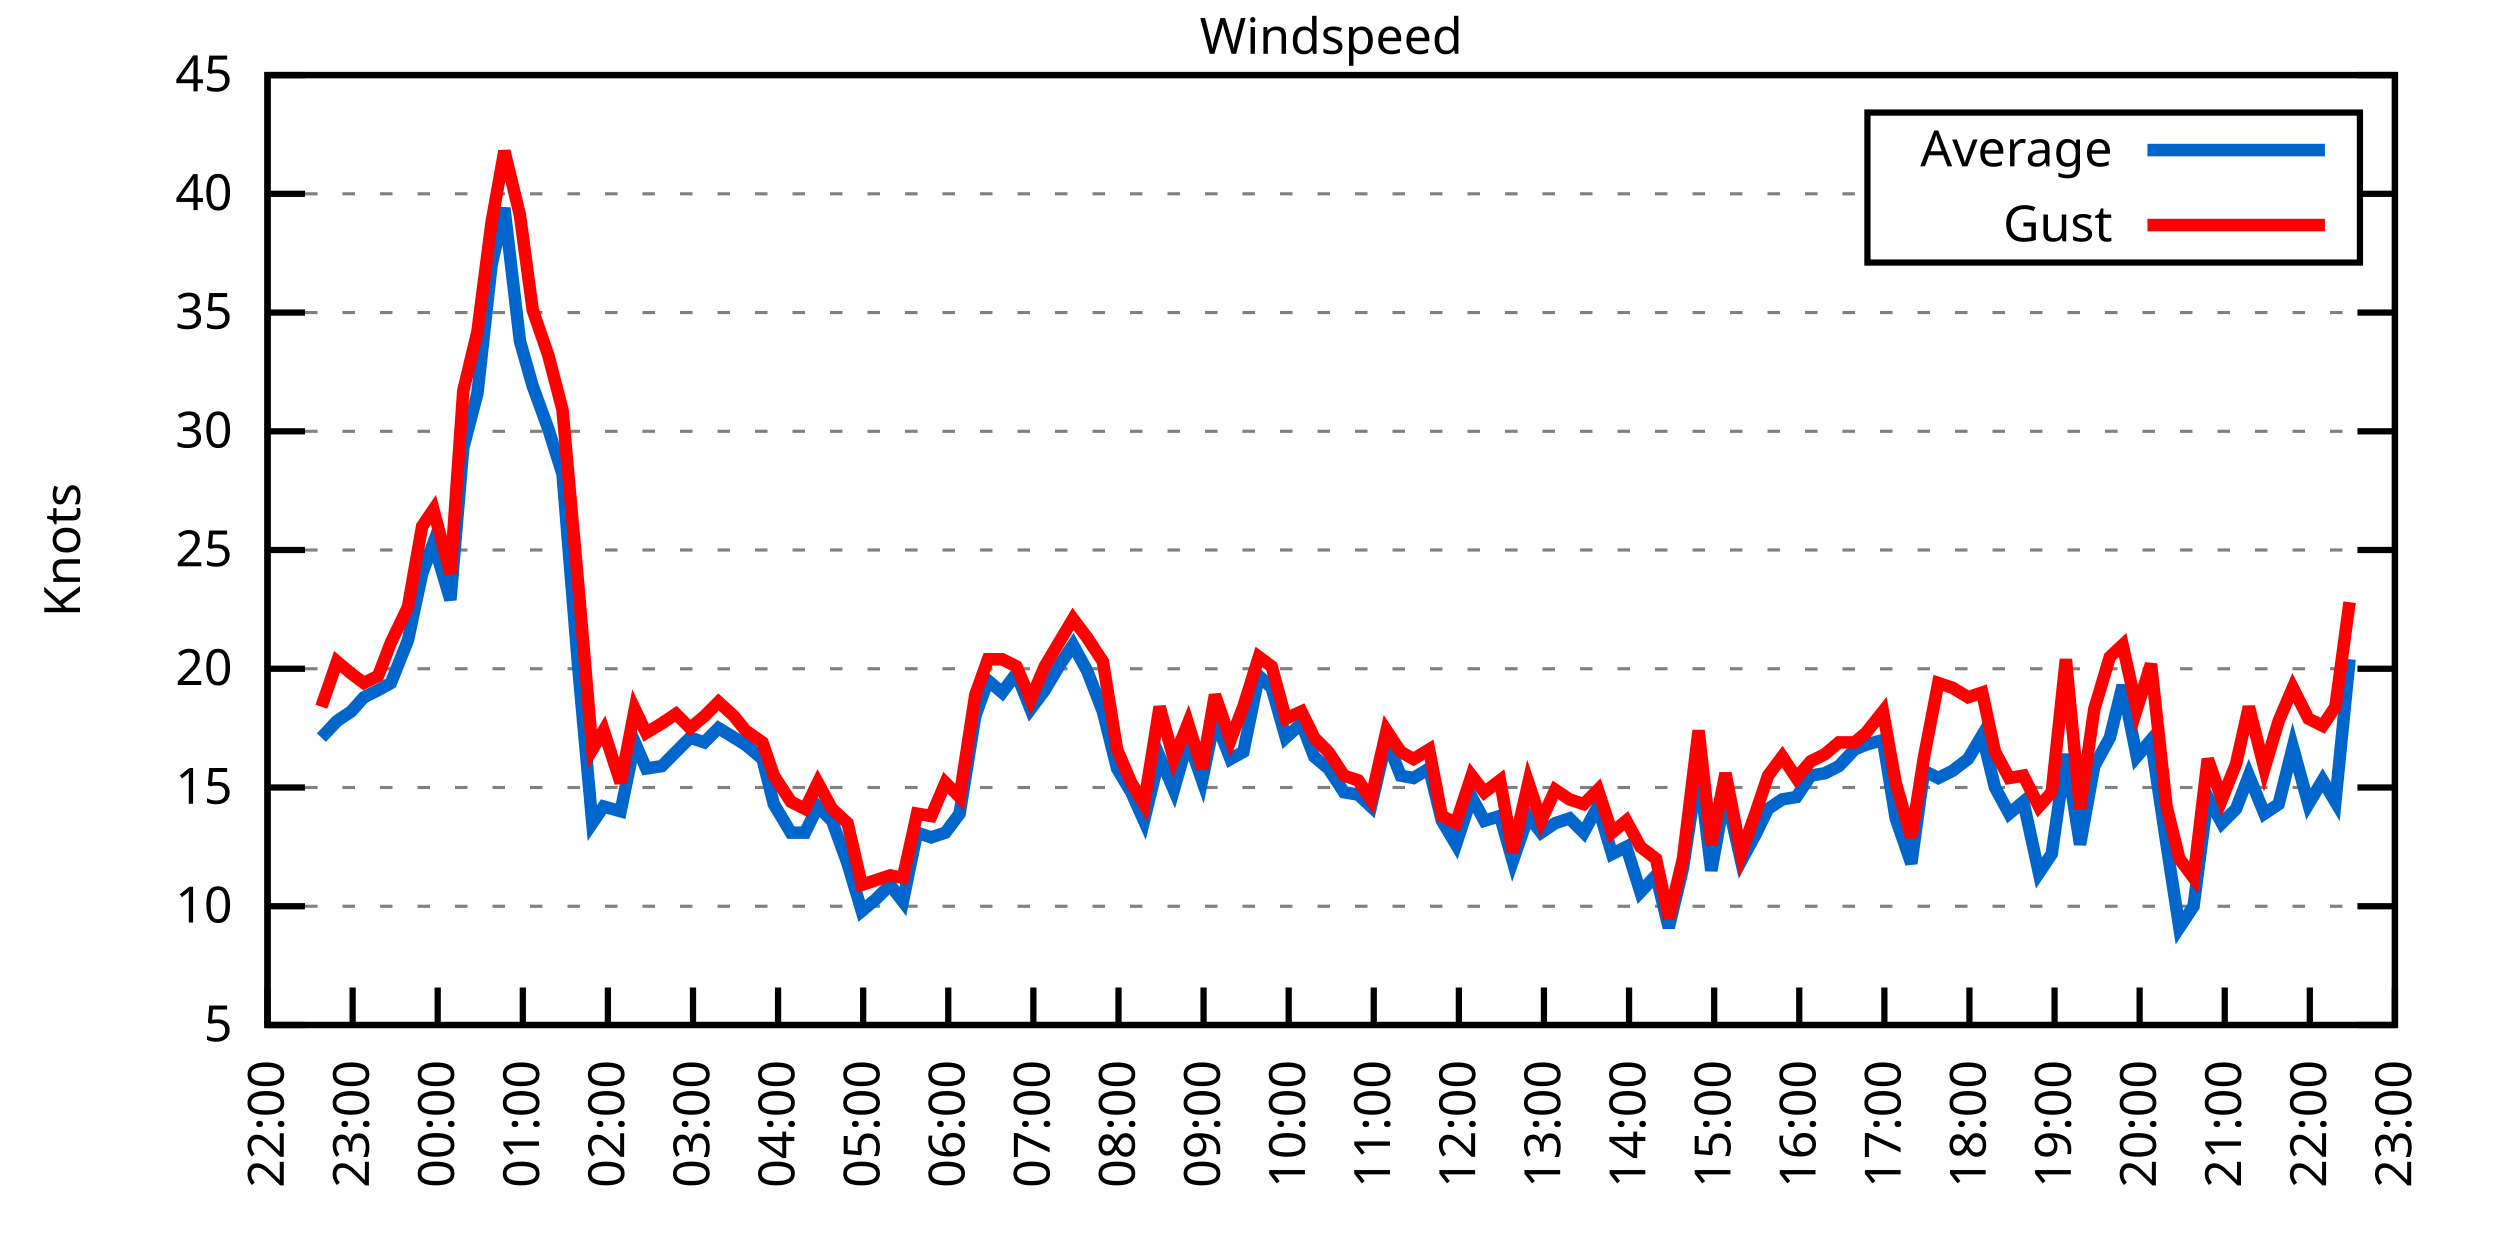
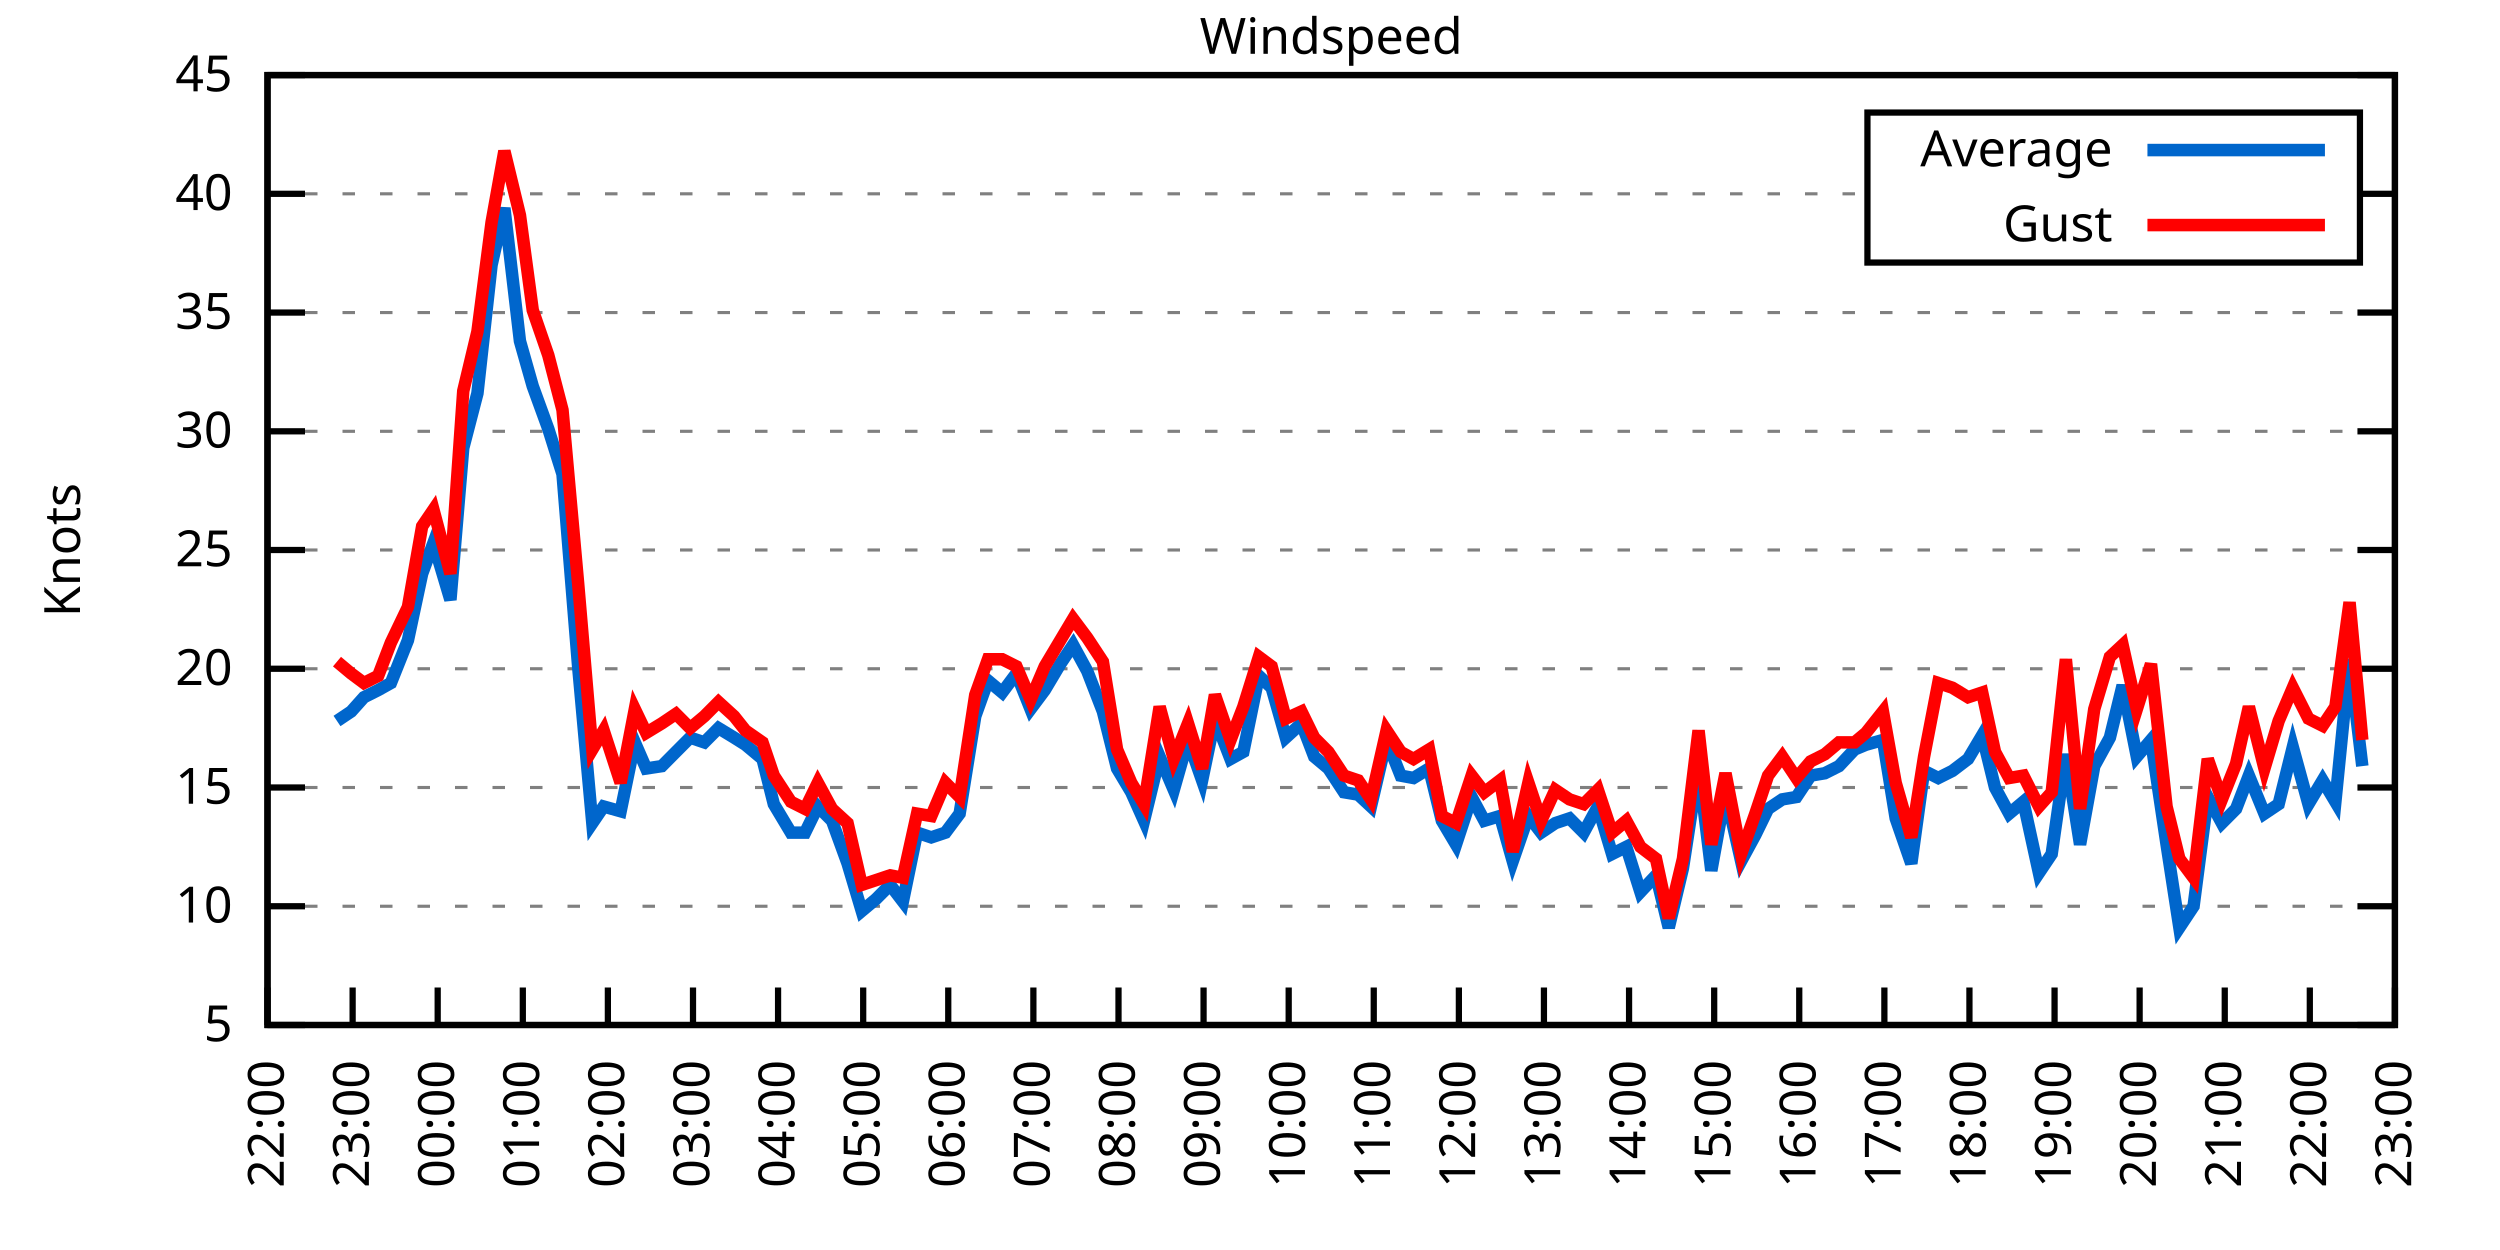
<svg xmlns="http://www.w3.org/2000/svg" xmlns:xlink="http://www.w3.org/1999/xlink" width="400" height="200" viewBox="0 0 400 200">
  <g id="gnuplot_canvas">
    <rect x="0" y="0" width="400" height="200" fill="none" />
    <defs>
      <circle id="gpDot" r="0.5" stroke-width="0.5" stroke="currentColor" />
      <path id="gpPt0" stroke-width="0.333" stroke="currentColor" d="M-1,0 h2 M0,-1 v2" />
      <path id="gpPt1" stroke-width="0.333" stroke="currentColor" d="M-1,-1 L1,1 M1,-1 L-1,1" />
      <path id="gpPt2" stroke-width="0.333" stroke="currentColor" d="M-1,0 L1,0 M0,-1 L0,1 M-1,-1 L1,1 M-1,1 L1,-1" />
      <rect id="gpPt3" stroke-width="0.333" stroke="currentColor" x="-1" y="-1" width="2" height="2" />
      <rect id="gpPt4" stroke-width="0.333" stroke="currentColor" fill="currentColor" x="-1" y="-1" width="2" height="2" />
      <circle id="gpPt5" stroke-width="0.333" stroke="currentColor" cx="0" cy="0" r="1" />
      <use xlink:href="#gpPt5" id="gpPt6" fill="currentColor" stroke="none" />
      <path id="gpPt7" stroke-width="0.333" stroke="currentColor" d="M0,-1.33 L-1.33,0.67 L1.33,0.67 z" />
      <use xlink:href="#gpPt7" id="gpPt8" fill="currentColor" stroke="none" />
      <use xlink:href="#gpPt7" id="gpPt9" stroke="currentColor" transform="rotate(180)" />
      <use xlink:href="#gpPt9" id="gpPt10" fill="currentColor" stroke="none" />
      <use xlink:href="#gpPt3" id="gpPt11" stroke="currentColor" transform="rotate(45)" />
      <use xlink:href="#gpPt11" id="gpPt12" fill="currentColor" stroke="none" />
      <path id="gpPt13" stroke-width="0.333" stroke="currentColor" d="M0,1.330 L1.265,0.411 L0.782,-1.067 L-0.782,-1.076 L-1.265,0.411 z" />
      <use xlink:href="#gpPt13" id="gpPt14" fill="currentColor" stroke="none" />
      <filter id="textbox" filterUnits="objectBoundingBox" x="0" y="0" height="1" width="1">
        <feFlood flood-color="white" flood-opacity="1" result="bgnd" />
        <feComposite in="SourceGraphic" in2="bgnd" operator="atop" />
      </filter>
      <filter id="greybox" filterUnits="objectBoundingBox" x="0" y="0" height="1" width="1">
        <feFlood flood-color="lightgrey" flood-opacity="1" result="grey" />
        <feComposite in="SourceGraphic" in2="grey" operator="atop" />
      </filter>
    </defs>
    <g fill="none" color="white" stroke="currentColor" stroke-width="1.00" stroke-linecap="butt" stroke-linejoin="miter">
</g>
    <g fill="none" color="black" stroke="currentColor" stroke-width="1.00" stroke-linecap="butt" stroke-linejoin="miter">
      <g stroke="none" shape-rendering="crispEdges">
        <polygon fill="rgb(255, 255, 255)" points="42.80,164.00 383.18,164.00 383.18,12.02 42.80,12.02 " />
      </g>
    </g>
    <g fill="none" color="black" stroke="currentColor" stroke-width="1.00" stroke-linecap="butt" stroke-linejoin="miter">
</g>
    <g fill="none" color="black" stroke="black" stroke-width="0.50" stroke-linecap="butt" stroke-linejoin="miter">
</g>
    <g fill="none" color="gray" stroke="currentColor" stroke-width="0.50" stroke-linecap="butt" stroke-linejoin="miter">
      <path stroke="gray" stroke-dasharray="2,4" class="gridline" d="M42.80,164.00 L383.19,164.00  " />
    </g>
    <g fill="none" color="gray" stroke="gray" stroke-width="1.00" stroke-linecap="butt" stroke-linejoin="miter">
</g>
    <g fill="none" color="black" stroke="currentColor" stroke-width="1.00" stroke-linecap="butt" stroke-linejoin="miter">
      <path stroke="black" d="M42.80,164.00 L48.80,164.00 M383.19,164.00 L377.19,164.00  " />
      <g transform="translate(37.20,166.60)" stroke="none" fill="black" font-family="Sans" font-size="8.00" text-anchor="end">
        <text>
          <tspan font-family="Sans"> 5</tspan>
        </text>
      </g>
    </g>
    <g fill="none" color="black" stroke="currentColor" stroke-width="1.00" stroke-linecap="butt" stroke-linejoin="miter">
</g>
    <g fill="none" color="black" stroke="black" stroke-width="0.50" stroke-linecap="butt" stroke-linejoin="miter">
</g>
    <g fill="none" color="gray" stroke="currentColor" stroke-width="0.50" stroke-linecap="butt" stroke-linejoin="miter">
      <path stroke="gray" stroke-dasharray="2,4" class="gridline" d="M42.80,145.00 L383.19,145.00  " />
    </g>
    <g fill="none" color="gray" stroke="gray" stroke-width="1.00" stroke-linecap="butt" stroke-linejoin="miter">
</g>
    <g fill="none" color="black" stroke="currentColor" stroke-width="1.00" stroke-linecap="butt" stroke-linejoin="miter">
      <path stroke="black" d="M42.80,145.00 L48.80,145.00 M383.19,145.00 L377.19,145.00  " />
      <g transform="translate(37.20,147.60)" stroke="none" fill="black" font-family="Sans" font-size="8.00" text-anchor="end">
        <text>
          <tspan font-family="Sans"> 10</tspan>
        </text>
      </g>
    </g>
    <g fill="none" color="black" stroke="currentColor" stroke-width="1.00" stroke-linecap="butt" stroke-linejoin="miter">
</g>
    <g fill="none" color="black" stroke="black" stroke-width="0.50" stroke-linecap="butt" stroke-linejoin="miter">
</g>
    <g fill="none" color="gray" stroke="currentColor" stroke-width="0.50" stroke-linecap="butt" stroke-linejoin="miter">
      <path stroke="gray" stroke-dasharray="2,4" class="gridline" d="M42.80,126.00 L383.19,126.00  " />
    </g>
    <g fill="none" color="gray" stroke="gray" stroke-width="1.00" stroke-linecap="butt" stroke-linejoin="miter">
</g>
    <g fill="none" color="black" stroke="currentColor" stroke-width="1.00" stroke-linecap="butt" stroke-linejoin="miter">
      <path stroke="black" d="M42.80,126.00 L48.80,126.00 M383.19,126.00 L377.19,126.00  " />
      <g transform="translate(37.20,128.60)" stroke="none" fill="black" font-family="Sans" font-size="8.00" text-anchor="end">
        <text>
          <tspan font-family="Sans"> 15</tspan>
        </text>
      </g>
    </g>
    <g fill="none" color="black" stroke="currentColor" stroke-width="1.00" stroke-linecap="butt" stroke-linejoin="miter">
</g>
    <g fill="none" color="black" stroke="black" stroke-width="0.50" stroke-linecap="butt" stroke-linejoin="miter">
</g>
    <g fill="none" color="gray" stroke="currentColor" stroke-width="0.50" stroke-linecap="butt" stroke-linejoin="miter">
      <path stroke="gray" stroke-dasharray="2,4" class="gridline" d="M42.80,107.00 L383.19,107.00  " />
    </g>
    <g fill="none" color="gray" stroke="gray" stroke-width="1.00" stroke-linecap="butt" stroke-linejoin="miter">
</g>
    <g fill="none" color="black" stroke="currentColor" stroke-width="1.00" stroke-linecap="butt" stroke-linejoin="miter">
      <path stroke="black" d="M42.80,107.00 L48.80,107.00 M383.19,107.00 L377.19,107.00  " />
      <g transform="translate(37.20,109.60)" stroke="none" fill="black" font-family="Sans" font-size="8.00" text-anchor="end">
        <text>
          <tspan font-family="Sans"> 20</tspan>
        </text>
      </g>
    </g>
    <g fill="none" color="black" stroke="currentColor" stroke-width="1.00" stroke-linecap="butt" stroke-linejoin="miter">
</g>
    <g fill="none" color="black" stroke="black" stroke-width="0.50" stroke-linecap="butt" stroke-linejoin="miter">
</g>
    <g fill="none" color="gray" stroke="currentColor" stroke-width="0.50" stroke-linecap="butt" stroke-linejoin="miter">
      <path stroke="gray" stroke-dasharray="2,4" class="gridline" d="M42.80,88.00 L383.19,88.00  " />
    </g>
    <g fill="none" color="gray" stroke="gray" stroke-width="1.00" stroke-linecap="butt" stroke-linejoin="miter">
</g>
    <g fill="none" color="black" stroke="currentColor" stroke-width="1.00" stroke-linecap="butt" stroke-linejoin="miter">
      <path stroke="black" d="M42.80,88.00 L48.80,88.00 M383.19,88.00 L377.19,88.00  " />
      <g transform="translate(37.20,90.60)" stroke="none" fill="black" font-family="Sans" font-size="8.00" text-anchor="end">
        <text>
          <tspan font-family="Sans"> 25</tspan>
        </text>
      </g>
    </g>
    <g fill="none" color="black" stroke="currentColor" stroke-width="1.00" stroke-linecap="butt" stroke-linejoin="miter">
</g>
    <g fill="none" color="black" stroke="black" stroke-width="0.50" stroke-linecap="butt" stroke-linejoin="miter">
</g>
    <g fill="none" color="gray" stroke="currentColor" stroke-width="0.50" stroke-linecap="butt" stroke-linejoin="miter">
      <path stroke="gray" stroke-dasharray="2,4" class="gridline" d="M42.80,69.01 L383.19,69.01  " />
    </g>
    <g fill="none" color="gray" stroke="gray" stroke-width="1.00" stroke-linecap="butt" stroke-linejoin="miter">
</g>
    <g fill="none" color="black" stroke="currentColor" stroke-width="1.00" stroke-linecap="butt" stroke-linejoin="miter">
      <path stroke="black" d="M42.80,69.01 L48.80,69.01 M383.19,69.01 L377.19,69.01  " />
      <g transform="translate(37.20,71.61)" stroke="none" fill="black" font-family="Sans" font-size="8.00" text-anchor="end">
        <text>
          <tspan font-family="Sans"> 30</tspan>
        </text>
      </g>
    </g>
    <g fill="none" color="black" stroke="currentColor" stroke-width="1.00" stroke-linecap="butt" stroke-linejoin="miter">
</g>
    <g fill="none" color="black" stroke="black" stroke-width="0.50" stroke-linecap="butt" stroke-linejoin="miter">
</g>
    <g fill="none" color="gray" stroke="currentColor" stroke-width="0.50" stroke-linecap="butt" stroke-linejoin="miter">
      <path stroke="gray" stroke-dasharray="2,4" class="gridline" d="M42.80,50.01 L383.19,50.01  " />
    </g>
    <g fill="none" color="gray" stroke="gray" stroke-width="1.00" stroke-linecap="butt" stroke-linejoin="miter">
</g>
    <g fill="none" color="black" stroke="currentColor" stroke-width="1.00" stroke-linecap="butt" stroke-linejoin="miter">
      <path stroke="black" d="M42.80,50.01 L48.80,50.01 M383.19,50.01 L377.19,50.01  " />
      <g transform="translate(37.20,52.61)" stroke="none" fill="black" font-family="Sans" font-size="8.00" text-anchor="end">
        <text>
          <tspan font-family="Sans"> 35</tspan>
        </text>
      </g>
    </g>
    <g fill="none" color="black" stroke="currentColor" stroke-width="1.00" stroke-linecap="butt" stroke-linejoin="miter">
</g>
    <g fill="none" color="black" stroke="black" stroke-width="0.50" stroke-linecap="butt" stroke-linejoin="miter">
</g>
    <g fill="none" color="gray" stroke="currentColor" stroke-width="0.50" stroke-linecap="butt" stroke-linejoin="miter">
      <path stroke="gray" stroke-dasharray="2,4" class="gridline" d="M42.80,31.01 L298.79,31.01 M377.59,31.01 L383.19,31.01  " />
    </g>
    <g fill="none" color="gray" stroke="gray" stroke-width="1.00" stroke-linecap="butt" stroke-linejoin="miter">
</g>
    <g fill="none" color="black" stroke="currentColor" stroke-width="1.00" stroke-linecap="butt" stroke-linejoin="miter">
      <path stroke="black" d="M42.80,31.01 L48.80,31.01 M383.19,31.01 L377.19,31.01  " />
      <g transform="translate(37.20,33.61)" stroke="none" fill="black" font-family="Sans" font-size="8.00" text-anchor="end">
        <text>
          <tspan font-family="Sans"> 40</tspan>
        </text>
      </g>
    </g>
    <g fill="none" color="black" stroke="currentColor" stroke-width="1.00" stroke-linecap="butt" stroke-linejoin="miter">
</g>
    <g fill="none" color="black" stroke="black" stroke-width="0.50" stroke-linecap="butt" stroke-linejoin="miter">
</g>
    <g fill="none" color="gray" stroke="currentColor" stroke-width="0.50" stroke-linecap="butt" stroke-linejoin="miter">
      <path stroke="gray" stroke-dasharray="2,4" class="gridline" d="M42.80,12.01 L383.19,12.01  " />
    </g>
    <g fill="none" color="gray" stroke="gray" stroke-width="1.00" stroke-linecap="butt" stroke-linejoin="miter">
</g>
    <g fill="none" color="black" stroke="currentColor" stroke-width="1.00" stroke-linecap="butt" stroke-linejoin="miter">
      <path stroke="black" d="M42.80,12.01 L48.80,12.01 M383.19,12.01 L377.19,12.01  " />
      <g transform="translate(37.20,14.61)" stroke="none" fill="black" font-family="Sans" font-size="8.00" text-anchor="end">
        <text>
          <tspan font-family="Sans"> 45</tspan>
        </text>
      </g>
    </g>
    <g fill="none" color="black" stroke="currentColor" stroke-width="1.00" stroke-linecap="butt" stroke-linejoin="miter">
      <path stroke="black" d="M42.80,164.00 L42.80,158.00  " />
      <g transform="translate(45.40,169.60) rotate(270.00)" stroke="none" fill="black" font-family="Sans" font-size="8.00" text-anchor="end">
        <text>
          <tspan font-family="Sans">22:00</tspan>
        </text>
      </g>
    </g>
    <g fill="none" color="black" stroke="currentColor" stroke-width="1.00" stroke-linecap="butt" stroke-linejoin="miter">
      <path stroke="black" d="M56.42,164.00 L56.42,158.00  " />
      <g transform="translate(59.02,169.60) rotate(270.00)" stroke="none" fill="black" font-family="Sans" font-size="8.00" text-anchor="end">
        <text>
          <tspan font-family="Sans">23:00</tspan>
        </text>
      </g>
    </g>
    <g fill="none" color="black" stroke="currentColor" stroke-width="1.00" stroke-linecap="butt" stroke-linejoin="miter">
      <path stroke="black" d="M70.03,164.00 L70.03,158.00  " />
      <g transform="translate(72.63,169.60) rotate(270.00)" stroke="none" fill="black" font-family="Sans" font-size="8.00" text-anchor="end">
        <text>
          <tspan font-family="Sans">00:00</tspan>
        </text>
      </g>
    </g>
    <g fill="none" color="black" stroke="currentColor" stroke-width="1.00" stroke-linecap="butt" stroke-linejoin="miter">
      <path stroke="black" d="M83.65,164.00 L83.65,158.00  " />
      <g transform="translate(86.25,169.60) rotate(270.00)" stroke="none" fill="black" font-family="Sans" font-size="8.00" text-anchor="end">
        <text>
          <tspan font-family="Sans">01:00</tspan>
        </text>
      </g>
    </g>
    <g fill="none" color="black" stroke="currentColor" stroke-width="1.00" stroke-linecap="butt" stroke-linejoin="miter">
      <path stroke="black" d="M97.26,164.00 L97.26,158.00  " />
      <g transform="translate(99.86,169.60) rotate(270.00)" stroke="none" fill="black" font-family="Sans" font-size="8.00" text-anchor="end">
        <text>
          <tspan font-family="Sans">02:00</tspan>
        </text>
      </g>
    </g>
    <g fill="none" color="black" stroke="currentColor" stroke-width="1.00" stroke-linecap="butt" stroke-linejoin="miter">
      <path stroke="black" d="M110.88,164.00 L110.88,158.00  " />
      <g transform="translate(113.48,169.60) rotate(270.00)" stroke="none" fill="black" font-family="Sans" font-size="8.00" text-anchor="end">
        <text>
          <tspan font-family="Sans">03:00</tspan>
        </text>
      </g>
    </g>
    <g fill="none" color="black" stroke="currentColor" stroke-width="1.00" stroke-linecap="butt" stroke-linejoin="miter">
      <path stroke="black" d="M124.49,164.00 L124.49,158.00  " />
      <g transform="translate(127.09,169.60) rotate(270.00)" stroke="none" fill="black" font-family="Sans" font-size="8.00" text-anchor="end">
        <text>
          <tspan font-family="Sans">04:00</tspan>
        </text>
      </g>
    </g>
    <g fill="none" color="black" stroke="currentColor" stroke-width="1.00" stroke-linecap="butt" stroke-linejoin="miter">
      <path stroke="black" d="M138.11,164.00 L138.11,158.00  " />
      <g transform="translate(140.71,169.60) rotate(270.00)" stroke="none" fill="black" font-family="Sans" font-size="8.00" text-anchor="end">
        <text>
          <tspan font-family="Sans">05:00</tspan>
        </text>
      </g>
    </g>
    <g fill="none" color="black" stroke="currentColor" stroke-width="1.00" stroke-linecap="butt" stroke-linejoin="miter">
      <path stroke="black" d="M151.72,164.00 L151.72,158.00  " />
      <g transform="translate(154.32,169.60) rotate(270.00)" stroke="none" fill="black" font-family="Sans" font-size="8.00" text-anchor="end">
        <text>
          <tspan font-family="Sans">06:00</tspan>
        </text>
      </g>
    </g>
    <g fill="none" color="black" stroke="currentColor" stroke-width="1.00" stroke-linecap="butt" stroke-linejoin="miter">
      <path stroke="black" d="M165.34,164.00 L165.34,158.00  " />
      <g transform="translate(167.94,169.60) rotate(270.00)" stroke="none" fill="black" font-family="Sans" font-size="8.00" text-anchor="end">
        <text>
          <tspan font-family="Sans">07:00</tspan>
        </text>
      </g>
    </g>
    <g fill="none" color="black" stroke="currentColor" stroke-width="1.00" stroke-linecap="butt" stroke-linejoin="miter">
      <path stroke="black" d="M178.96,164.00 L178.96,158.00  " />
      <g transform="translate(181.56,169.60) rotate(270.00)" stroke="none" fill="black" font-family="Sans" font-size="8.00" text-anchor="end">
        <text>
          <tspan font-family="Sans">08:00</tspan>
        </text>
      </g>
    </g>
    <g fill="none" color="black" stroke="currentColor" stroke-width="1.00" stroke-linecap="butt" stroke-linejoin="miter">
      <path stroke="black" d="M192.57,164.00 L192.57,158.00  " />
      <g transform="translate(195.17,169.60) rotate(270.00)" stroke="none" fill="black" font-family="Sans" font-size="8.00" text-anchor="end">
        <text>
          <tspan font-family="Sans">09:00</tspan>
        </text>
      </g>
    </g>
    <g fill="none" color="black" stroke="currentColor" stroke-width="1.00" stroke-linecap="butt" stroke-linejoin="miter">
      <path stroke="black" d="M206.19,164.00 L206.19,158.00  " />
      <g transform="translate(208.79,169.60) rotate(270.00)" stroke="none" fill="black" font-family="Sans" font-size="8.00" text-anchor="end">
        <text>
          <tspan font-family="Sans">10:00</tspan>
        </text>
      </g>
    </g>
    <g fill="none" color="black" stroke="currentColor" stroke-width="1.00" stroke-linecap="butt" stroke-linejoin="miter">
      <path stroke="black" d="M219.80,164.00 L219.80,158.00  " />
      <g transform="translate(222.40,169.60) rotate(270.00)" stroke="none" fill="black" font-family="Sans" font-size="8.00" text-anchor="end">
        <text>
          <tspan font-family="Sans">11:00</tspan>
        </text>
      </g>
    </g>
    <g fill="none" color="black" stroke="currentColor" stroke-width="1.00" stroke-linecap="butt" stroke-linejoin="miter">
      <path stroke="black" d="M233.42,164.00 L233.42,158.00  " />
      <g transform="translate(236.02,169.60) rotate(270.00)" stroke="none" fill="black" font-family="Sans" font-size="8.00" text-anchor="end">
        <text>
          <tspan font-family="Sans">12:00</tspan>
        </text>
      </g>
    </g>
    <g fill="none" color="black" stroke="currentColor" stroke-width="1.00" stroke-linecap="butt" stroke-linejoin="miter">
      <path stroke="black" d="M247.03,164.00 L247.03,158.00  " />
      <g transform="translate(249.63,169.60) rotate(270.00)" stroke="none" fill="black" font-family="Sans" font-size="8.00" text-anchor="end">
        <text>
          <tspan font-family="Sans">13:00</tspan>
        </text>
      </g>
    </g>
    <g fill="none" color="black" stroke="currentColor" stroke-width="1.00" stroke-linecap="butt" stroke-linejoin="miter">
      <path stroke="black" d="M260.65,164.00 L260.65,158.00  " />
      <g transform="translate(263.25,169.60) rotate(270.00)" stroke="none" fill="black" font-family="Sans" font-size="8.00" text-anchor="end">
        <text>
          <tspan font-family="Sans">14:00</tspan>
        </text>
      </g>
    </g>
    <g fill="none" color="black" stroke="currentColor" stroke-width="1.00" stroke-linecap="butt" stroke-linejoin="miter">
      <path stroke="black" d="M274.27,164.00 L274.27,158.00  " />
      <g transform="translate(276.87,169.60) rotate(270.00)" stroke="none" fill="black" font-family="Sans" font-size="8.00" text-anchor="end">
        <text>
          <tspan font-family="Sans">15:00</tspan>
        </text>
      </g>
    </g>
    <g fill="none" color="black" stroke="currentColor" stroke-width="1.00" stroke-linecap="butt" stroke-linejoin="miter">
      <path stroke="black" d="M287.88,164.00 L287.88,158.00  " />
      <g transform="translate(290.48,169.60) rotate(270.00)" stroke="none" fill="black" font-family="Sans" font-size="8.00" text-anchor="end">
        <text>
          <tspan font-family="Sans">16:00</tspan>
        </text>
      </g>
    </g>
    <g fill="none" color="black" stroke="currentColor" stroke-width="1.00" stroke-linecap="butt" stroke-linejoin="miter">
      <path stroke="black" d="M301.50,164.00 L301.50,158.00  " />
      <g transform="translate(304.10,169.60) rotate(270.00)" stroke="none" fill="black" font-family="Sans" font-size="8.00" text-anchor="end">
        <text>
          <tspan font-family="Sans">17:00</tspan>
        </text>
      </g>
    </g>
    <g fill="none" color="black" stroke="currentColor" stroke-width="1.00" stroke-linecap="butt" stroke-linejoin="miter">
      <path stroke="black" d="M315.11,164.00 L315.11,158.00  " />
      <g transform="translate(317.71,169.60) rotate(270.00)" stroke="none" fill="black" font-family="Sans" font-size="8.00" text-anchor="end">
        <text>
          <tspan font-family="Sans">18:00</tspan>
        </text>
      </g>
    </g>
    <g fill="none" color="black" stroke="currentColor" stroke-width="1.00" stroke-linecap="butt" stroke-linejoin="miter">
      <path stroke="black" d="M328.73,164.00 L328.73,158.00  " />
      <g transform="translate(331.33,169.60) rotate(270.00)" stroke="none" fill="black" font-family="Sans" font-size="8.00" text-anchor="end">
        <text>
          <tspan font-family="Sans">19:00</tspan>
        </text>
      </g>
    </g>
    <g fill="none" color="black" stroke="currentColor" stroke-width="1.00" stroke-linecap="butt" stroke-linejoin="miter">
      <path stroke="black" d="M342.34,164.00 L342.34,158.00  " />
      <g transform="translate(344.94,169.60) rotate(270.00)" stroke="none" fill="black" font-family="Sans" font-size="8.00" text-anchor="end">
        <text>
          <tspan font-family="Sans">20:00</tspan>
        </text>
      </g>
    </g>
    <g fill="none" color="black" stroke="currentColor" stroke-width="1.00" stroke-linecap="butt" stroke-linejoin="miter">
      <path stroke="black" d="M355.96,164.00 L355.96,158.00  " />
      <g transform="translate(358.56,169.60) rotate(270.00)" stroke="none" fill="black" font-family="Sans" font-size="8.00" text-anchor="end">
        <text>
          <tspan font-family="Sans">21:00</tspan>
        </text>
      </g>
    </g>
    <g fill="none" color="black" stroke="currentColor" stroke-width="1.00" stroke-linecap="butt" stroke-linejoin="miter">
      <path stroke="black" d="M369.57,164.00 L369.57,158.00  " />
      <g transform="translate(372.17,169.60) rotate(270.00)" stroke="none" fill="black" font-family="Sans" font-size="8.00" text-anchor="end">
        <text>
          <tspan font-family="Sans">22:00</tspan>
        </text>
      </g>
    </g>
    <g fill="none" color="black" stroke="currentColor" stroke-width="1.00" stroke-linecap="butt" stroke-linejoin="miter">
      <path stroke="black" d="M383.19,164.00 L383.19,158.00  " />
      <g transform="translate(385.79,169.60) rotate(270.00)" stroke="none" fill="black" font-family="Sans" font-size="8.00" text-anchor="end">
        <text>
          <tspan font-family="Sans">23:00</tspan>
        </text>
      </g>
    </g>
    <g fill="none" color="black" stroke="currentColor" stroke-width="1.00" stroke-linecap="butt" stroke-linejoin="miter">
</g>
    <g fill="none" color="black" stroke="currentColor" stroke-width="1.00" stroke-linecap="butt" stroke-linejoin="miter">
      <path stroke="black" d="M42.80,12.01 L42.80,164.00 L383.19,164.00 L383.19,12.01 L42.80,12.01 Z  " />
    </g>
    <g fill="none" color="black" stroke="currentColor" stroke-width="1.00" stroke-linecap="butt" stroke-linejoin="miter">
</g>
    <g fill="none" color="black" stroke="currentColor" stroke-width="1.00" stroke-linecap="butt" stroke-linejoin="miter">
      <path stroke="black" d="M298.79,42.01 L298.79,18.01 L377.59,18.01 L377.59,42.01 L298.79,42.01 Z  " />
    </g>
    <g id="Windspeed_plot_1">
      <g fill="none" color="white" stroke="black" stroke-width="2.00" stroke-linecap="butt" stroke-linejoin="miter">
</g>
      <g fill="none" color="black" stroke="currentColor" stroke-width="2.00" stroke-linecap="butt" stroke-linejoin="miter">
        <g transform="translate(337.99,26.61)" stroke="none" fill="black" font-family="Sans" font-size="8.00" text-anchor="end">
          <text>
            <tspan font-family="Sans">Average</tspan>
          </text>
        </g>
      </g>
      <g fill="none" color="black" stroke="currentColor" stroke-width="2.00" stroke-linecap="butt" stroke-linejoin="miter">
-         <path stroke="rgb(  0, 102, 204)" d="M343.59,24.01 L371.99,24.01 M51.42,118.02 L53.92,115.36 L56.19,113.84 L58.23,111.56 L60.50,110.42 L62.54,109.28   L65.27,102.44 L67.54,91.80 L69.35,86.87 L72.07,95.98 L74.12,71.67 L76.39,62.93 L78.65,42.41 L80.70,33.29   L83.19,54.57 L85.24,61.79 L87.73,68.63 L90.00,75.85 L92.50,106.62 L94.77,131.70 L96.58,129.04 L99.30,129.80   L101.57,118.78 L103.39,122.96 L105.89,122.58 L108.15,120.30 L110.42,118.02 L112.69,118.78 L114.96,116.50 L117.46,118.02   L119.27,119.16 L122.00,121.44 L123.81,128.66 L126.54,133.22 L128.81,133.22 L130.85,129.04 L133.12,131.32 L135.61,138.16   L137.88,145.76 L140.15,143.86 L142.42,141.58 L144.46,144.24 L146.73,133.22 L149.00,133.98 L151.27,133.22 L153.54,130.18   L156.04,114.60 L158.08,108.90 L160.35,110.80 L162.62,107.76 L164.89,113.46 L167.16,110.42 L169.65,106.24 L171.69,103.20   L173.96,107.38 L176.46,113.84 L178.73,122.96 L181.00,126.76 L183.04,131.32 L185.54,121.06 L187.81,126.38 L190.08,118.40   L192.34,124.86 L194.39,114.98 L196.88,121.44 L198.93,120.30 L201.42,108.14 L203.46,110.04 L205.73,118.02 L208.23,115.74   L210.27,121.06 L212.54,122.96 L215.04,126.76 L217.31,127.14 L219.35,129.04 L221.85,118.40 L224.11,124.10 L226.16,124.48   L228.65,122.96 L230.70,131.32 L232.96,135.12 L235.46,127.52 L237.50,131.32 L240.00,130.56 L242.04,137.78 L244.54,130.56   L246.58,133.22 L248.85,131.70 L251.12,130.94 L253.39,133.22 L255.66,129.04 L257.93,136.64 L260.20,135.50 L262.47,142.72   L264.96,140.06 L267.00,148.42 L269.27,138.92 L271.77,122.58 L273.81,139.30 L276.08,126.76 L278.58,137.78 L280.85,133.60   L282.89,129.42 L285.16,127.90 L287.43,127.52 L289.70,124.10 L291.97,123.72 L294.23,122.58 L296.73,119.92 L298.55,119.16   L301.27,118.40 L303.31,130.94 L305.81,138.16 L307.85,123.34 L310.12,124.48 L312.39,123.34 L314.89,121.44 L317.15,117.64   L319.20,126.00 L321.47,130.18 L323.74,128.28 L326.23,139.68 L328.27,136.64 L330.54,120.68 L332.81,135.12 L335.08,122.58   L337.58,118.02 L339.62,109.66 L341.89,121.06 L344.16,118.40 L346.65,135.12 L348.70,148.42 L350.97,145.00 L353.24,127.52   L355.50,131.70 L357.77,129.42 L359.82,124.10 L362.31,130.18 L364.58,128.66 L366.85,119.54 L369.35,128.66 L371.62,124.86   L373.66,128.28 L375.93,105.48  " />
+         <path stroke="rgb(  0, 102, 204)" d="M343.59,24.01 L371.99,24.01 M53.92,115.36 L56.19,113.84 L58.23,111.56 L60.50,110.42 L62.54,109.28 L65.27,102.44   L67.54,91.80 L69.35,86.87 L72.07,95.98 L74.12,71.67 L76.39,62.93 L78.65,42.41 L80.70,33.29 L83.19,54.57   L85.24,61.79 L87.73,68.63 L90.00,75.85 L92.50,106.62 L94.77,131.70 L96.58,129.04 L99.30,129.80 L101.57,118.78   L103.39,122.96 L105.89,122.58 L108.15,120.30 L110.42,118.02 L112.69,118.78 L114.96,116.50 L117.46,118.02 L119.27,119.16   L122.00,121.44 L123.81,128.66 L126.54,133.22 L128.81,133.22 L130.85,129.04 L133.12,131.32 L135.61,138.16 L137.88,145.76   L140.15,143.86 L142.42,141.58 L144.46,144.24 L146.73,133.22 L149.00,133.98 L151.27,133.22 L153.54,130.18 L156.04,114.60   L158.08,108.90 L160.35,110.80 L162.62,107.76 L164.89,113.46 L167.16,110.42 L169.65,106.24 L171.69,103.20 L173.96,107.38   L176.46,113.84 L178.73,122.96 L181.00,126.76 L183.04,131.32 L185.54,121.06 L187.81,126.38 L190.08,118.40 L192.34,124.86   L194.39,114.98 L196.88,121.44 L198.93,120.30 L201.42,108.14 L203.46,110.04 L205.73,118.02 L208.23,115.74 L210.27,121.06   L212.54,122.96 L215.04,126.76 L217.31,127.14 L219.35,129.04 L221.85,118.40 L224.11,124.10 L226.16,124.48 L228.65,122.96   L230.70,131.32 L232.96,135.12 L235.46,127.52 L237.50,131.32 L240.00,130.56 L242.04,137.78 L244.54,130.56 L246.58,133.22   L248.85,131.70 L251.12,130.94 L253.39,133.22 L255.66,129.04 L257.93,136.64 L260.20,135.50 L262.47,142.72 L264.96,140.06   L267.00,148.42 L269.27,138.92 L271.77,122.58 L273.81,139.30 L276.08,126.76 L278.58,137.78 L280.85,133.60 L282.89,129.42   L285.16,127.90 L287.43,127.52 L289.70,124.10 L291.97,123.72 L294.23,122.58 L296.73,119.92 L298.55,119.16 L301.27,118.40   L303.31,130.94 L305.81,138.16 L307.85,123.34 L310.12,124.48 L312.39,123.34 L314.89,121.44 L317.15,117.64 L319.20,126.00   L321.47,130.18 L323.74,128.28 L326.23,139.68 L328.27,136.64 L330.54,120.68 L332.81,135.12 L335.08,122.58 L337.58,118.02   L339.62,109.66 L341.89,121.06 L344.16,118.40 L346.65,135.12 L348.70,148.42 L350.97,145.00 L353.24,127.52 L355.50,131.70   L357.77,129.42 L359.82,124.10 L362.31,130.18 L364.58,128.66 L366.85,119.54 L369.35,128.66 L371.62,124.86 L373.66,128.28   L375.93,105.48 L377.97,122.58  " />
      </g>
    </g>
    <g id="Windspeed_plot_2">
      <g fill="none" color="black" stroke="currentColor" stroke-width="2.00" stroke-linecap="butt" stroke-linejoin="miter">
        <g transform="translate(337.99,38.61)" stroke="none" fill="black" font-family="Sans" font-size="8.00" text-anchor="end">
          <text>
            <tspan font-family="Sans">Gust</tspan>
          </text>
        </g>
      </g>
      <g fill="none" color="black" stroke="currentColor" stroke-width="2.00" stroke-linecap="butt" stroke-linejoin="miter">
-         <path stroke="rgb(255,   0,   0)" d="M343.59,36.01 L371.99,36.01 M51.42,113.08 L53.92,105.86 L56.19,107.76 L58.23,109.28 L60.50,108.14 L62.54,102.82   L65.27,97.12 L67.54,84.21 L69.35,81.55 L72.07,91.80 L74.12,62.55 L76.39,53.05 L78.65,35.57 L80.70,24.17   L83.19,34.43 L85.24,49.63 L87.73,56.85 L90.00,65.59 L92.50,93.32 L94.77,119.92 L96.58,116.88 L99.30,125.24   L101.57,113.46 L103.39,117.26 L105.89,115.74 L108.15,114.22 L110.42,116.50 L112.69,114.60 L114.96,112.32 L117.46,114.60   L119.27,116.88 L122.00,118.78 L123.81,124.10 L126.54,128.28 L128.81,129.42 L130.85,125.24 L133.12,129.42 L135.61,131.70   L137.88,141.58 L140.15,140.82 L142.42,140.06 L144.46,140.44 L146.73,130.18 L149.00,130.56 L151.27,125.24 L153.54,127.52   L156.04,111.18 L158.08,105.48 L160.35,105.48 L162.62,106.62 L164.89,111.94 L167.16,106.62 L169.65,102.44 L171.69,99.02   L173.96,102.06 L176.46,105.86 L178.73,119.92 L181.00,125.24 L183.04,128.66 L185.54,113.08 L187.81,121.44 L190.08,115.74   L192.34,122.96 L194.39,111.18 L196.88,118.40 L198.93,113.08 L201.42,105.10 L203.46,106.62 L205.73,114.98 L208.23,113.84   L210.27,118.02 L212.54,120.30 L215.04,124.10 L217.31,124.86 L219.35,127.90 L221.85,116.88 L224.11,120.30 L226.16,121.44   L228.65,119.92 L230.70,130.56 L232.96,131.70 L235.46,124.10 L237.50,126.76 L240.00,124.86 L242.04,136.26 L244.54,125.24   L246.58,131.32 L248.85,126.38 L251.12,127.90 L253.39,128.66 L255.66,126.38 L257.93,133.22 L260.20,131.32 L262.47,135.50   L264.96,137.40 L267.00,146.90 L269.27,137.40 L271.77,116.88 L273.81,135.12 L276.08,123.72 L278.58,136.64 L280.85,130.18   L282.89,124.10 L285.16,121.06 L287.43,124.48 L289.70,121.82 L291.97,120.68 L294.23,118.78 L296.73,118.78 L298.55,117.26   L301.27,113.84 L303.31,125.24 L305.81,133.98 L307.85,121.06 L310.12,109.28 L312.39,110.04 L314.89,111.56 L317.15,110.80   L319.20,120.30 L321.47,124.48 L323.74,124.10 L326.23,129.04 L328.27,126.76 L330.54,105.48 L332.81,129.42 L335.08,113.46   L337.58,105.10 L339.62,103.20 L341.89,113.46 L344.16,106.24 L346.65,129.04 L348.70,137.40 L350.97,140.44 L353.24,121.44   L355.50,127.90 L357.77,122.20 L359.82,113.08 L362.31,122.96 L364.58,115.36 L366.85,110.04 L369.35,114.98 L371.62,116.12   L373.66,113.08 L375.93,96.36  " />
+         <path stroke="rgb(255,   0,   0)" d="M343.59,36.01 L371.99,36.01 M53.92,105.86 L56.19,107.76 L58.23,109.28 L60.50,108.14 L62.54,102.82 L65.27,97.12   L67.54,84.21 L69.35,81.55 L72.07,91.80 L74.12,62.55 L76.39,53.05 L78.65,35.57 L80.70,24.17 L83.19,34.43   L85.24,49.63 L87.73,56.85 L90.00,65.59 L92.50,93.32 L94.77,119.92 L96.58,116.88 L99.30,125.24 L101.57,113.46   L103.39,117.26 L105.89,115.74 L108.15,114.22 L110.42,116.50 L112.69,114.60 L114.96,112.32 L117.46,114.60 L119.27,116.88   L122.00,118.78 L123.81,124.10 L126.54,128.28 L128.81,129.42 L130.85,125.24 L133.12,129.42 L135.61,131.70 L137.88,141.58   L140.15,140.82 L142.42,140.06 L144.46,140.44 L146.73,130.18 L149.00,130.56 L151.27,125.24 L153.54,127.52 L156.04,111.18   L158.08,105.48 L160.35,105.48 L162.62,106.62 L164.89,111.94 L167.16,106.62 L169.65,102.44 L171.69,99.02 L173.96,102.06   L176.46,105.86 L178.73,119.92 L181.00,125.24 L183.04,128.66 L185.54,113.08 L187.81,121.44 L190.08,115.74 L192.34,122.96   L194.39,111.18 L196.88,118.40 L198.93,113.08 L201.42,105.10 L203.46,106.62 L205.73,114.98 L208.23,113.84 L210.27,118.02   L212.54,120.30 L215.04,124.10 L217.31,124.86 L219.35,127.90 L221.85,116.88 L224.11,120.30 L226.16,121.44 L228.65,119.92   L230.70,130.56 L232.96,131.70 L235.46,124.10 L237.50,126.76 L240.00,124.86 L242.04,136.26 L244.54,125.24 L246.58,131.32   L248.85,126.38 L251.12,127.90 L253.39,128.66 L255.66,126.38 L257.93,133.22 L260.20,131.32 L262.47,135.50 L264.96,137.40   L267.00,146.90 L269.27,137.40 L271.77,116.88 L273.81,135.12 L276.08,123.72 L278.58,136.64 L280.85,130.18 L282.89,124.10   L285.16,121.06 L287.43,124.48 L289.70,121.82 L291.97,120.68 L294.23,118.78 L296.73,118.78 L298.55,117.26 L301.27,113.84   L303.31,125.24 L305.81,133.98 L307.85,121.06 L310.12,109.28 L312.39,110.04 L314.89,111.56 L317.15,110.80 L319.20,120.30   L321.47,124.48 L323.74,124.10 L326.23,129.04 L328.27,126.76 L330.54,105.48 L332.81,129.42 L335.08,113.46 L337.58,105.10   L339.62,103.20 L341.89,113.46 L344.16,106.24 L346.65,129.04 L348.70,137.40 L350.97,140.44 L353.24,121.44 L355.50,127.90   L357.77,122.20 L359.82,113.08 L362.31,122.96 L364.58,115.36 L366.85,110.04 L369.35,114.98 L371.62,116.12 L373.66,113.08   L375.93,96.36 L377.97,118.40  " />
      </g>
    </g>
    <g fill="none" color="black" stroke="currentColor" stroke-width="2.00" stroke-linecap="butt" stroke-linejoin="miter">
</g>
    <g fill="none" color="black" stroke="black" stroke-width="1.00" stroke-linecap="butt" stroke-linejoin="miter">
</g>
    <g fill="none" color="black" stroke="currentColor" stroke-width="1.00" stroke-linecap="butt" stroke-linejoin="miter">
      <path stroke="black" d="M42.80,12.01 L42.80,164.00 L383.19,164.00 L383.19,12.01 L42.80,12.01 Z  " />
      <g transform="translate(12.80,88.01) rotate(270.00)" stroke="none" fill="black" font-family="Sans" font-size="8.00" text-anchor="middle">
        <text>
          <tspan font-family="Sans">Knots</tspan>
        </text>
      </g>
    </g>
    <g fill="none" color="black" stroke="currentColor" stroke-width="1.00" stroke-linecap="butt" stroke-linejoin="miter">
</g>
    <g fill="none" color="black" stroke="currentColor" stroke-width="1.00" stroke-linecap="butt" stroke-linejoin="miter">
      <g transform="translate(212.99,8.61)" stroke="none" fill="black" font-family="Sans" font-size="8.00" text-anchor="middle">
        <text>
          <tspan font-family="Sans">Windspeed</tspan>
        </text>
      </g>
    </g>
    <g fill="none" color="black" stroke="currentColor" stroke-width="1.00" stroke-linecap="butt" stroke-linejoin="miter">
</g>
  </g>
</svg>
